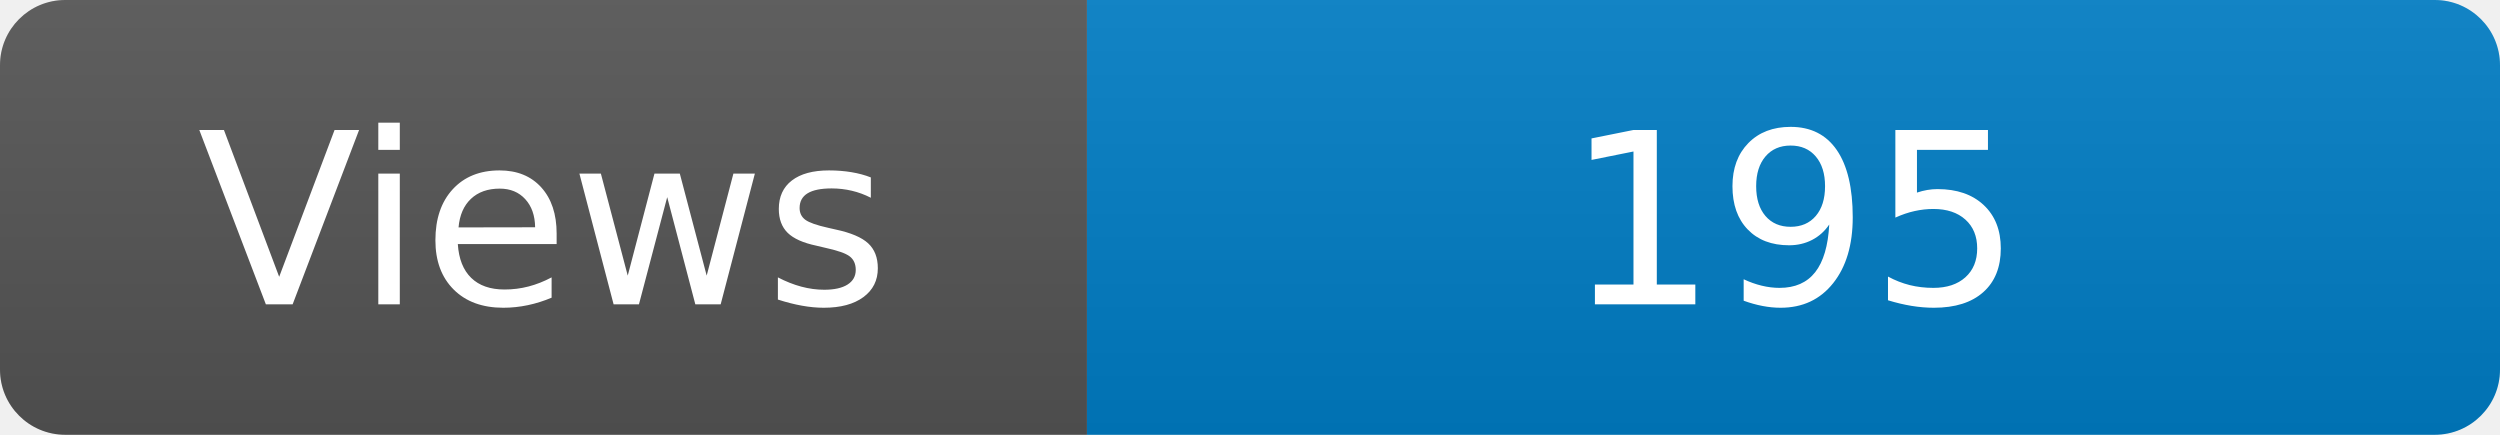
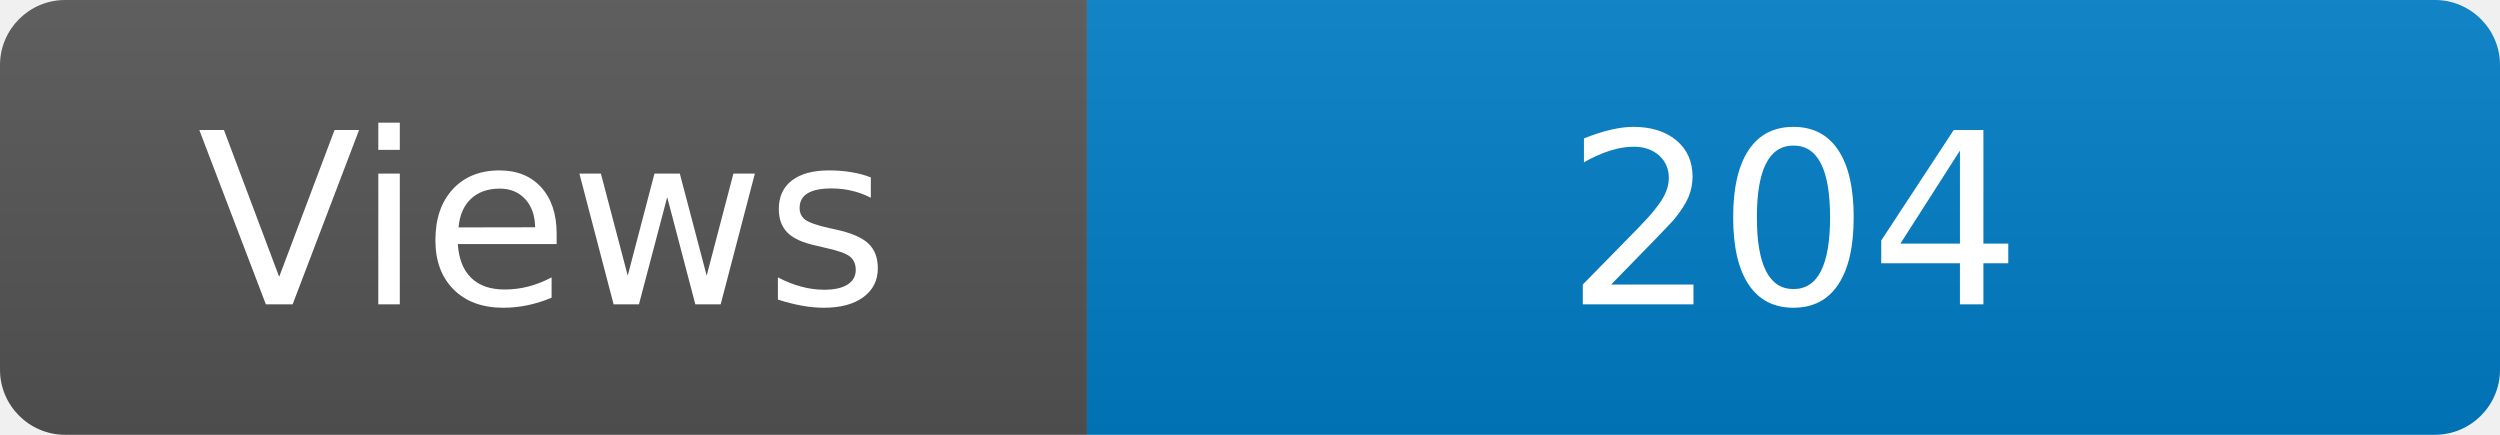
<svg xmlns="http://www.w3.org/2000/svg" width="115" height="20" role="img" aria-label="Maintained?: yes">
  <linearGradient id="s" x2="0" y2="100%">
    <stop offset="0" stop-color="#bbb" stop-opacity=".1" />
    <stop offset="1" stop-opacity=".1" />
  </linearGradient>
  <clipPath id="r">
    <rect width="115" height="20" rx="3" fill="#fff" />
  </clipPath>
  <g clip-path="url(#r)">
    <rect width="50" height="20" fill="#555" />
    <rect x="50" width="160" height="20" fill="#007ec6" />
    <rect width="115" height="20" fill="url(#s)" />
  </g>
  <g fill="#fff" text-anchor="middle" font-family="Verdana,Geneva,DejaVu Sans,sans-serif" font-size="110">
    <text x="250" y="140" transform="scale(.1)" fill="#fff">Views</text>
-     <text x="825" y="140" transform="scale(.1)" fill="#fff">195</text>
+     <text x="825" y="140" transform="scale(.1)" fill="#fff">204</text>
  </g>
</svg>
